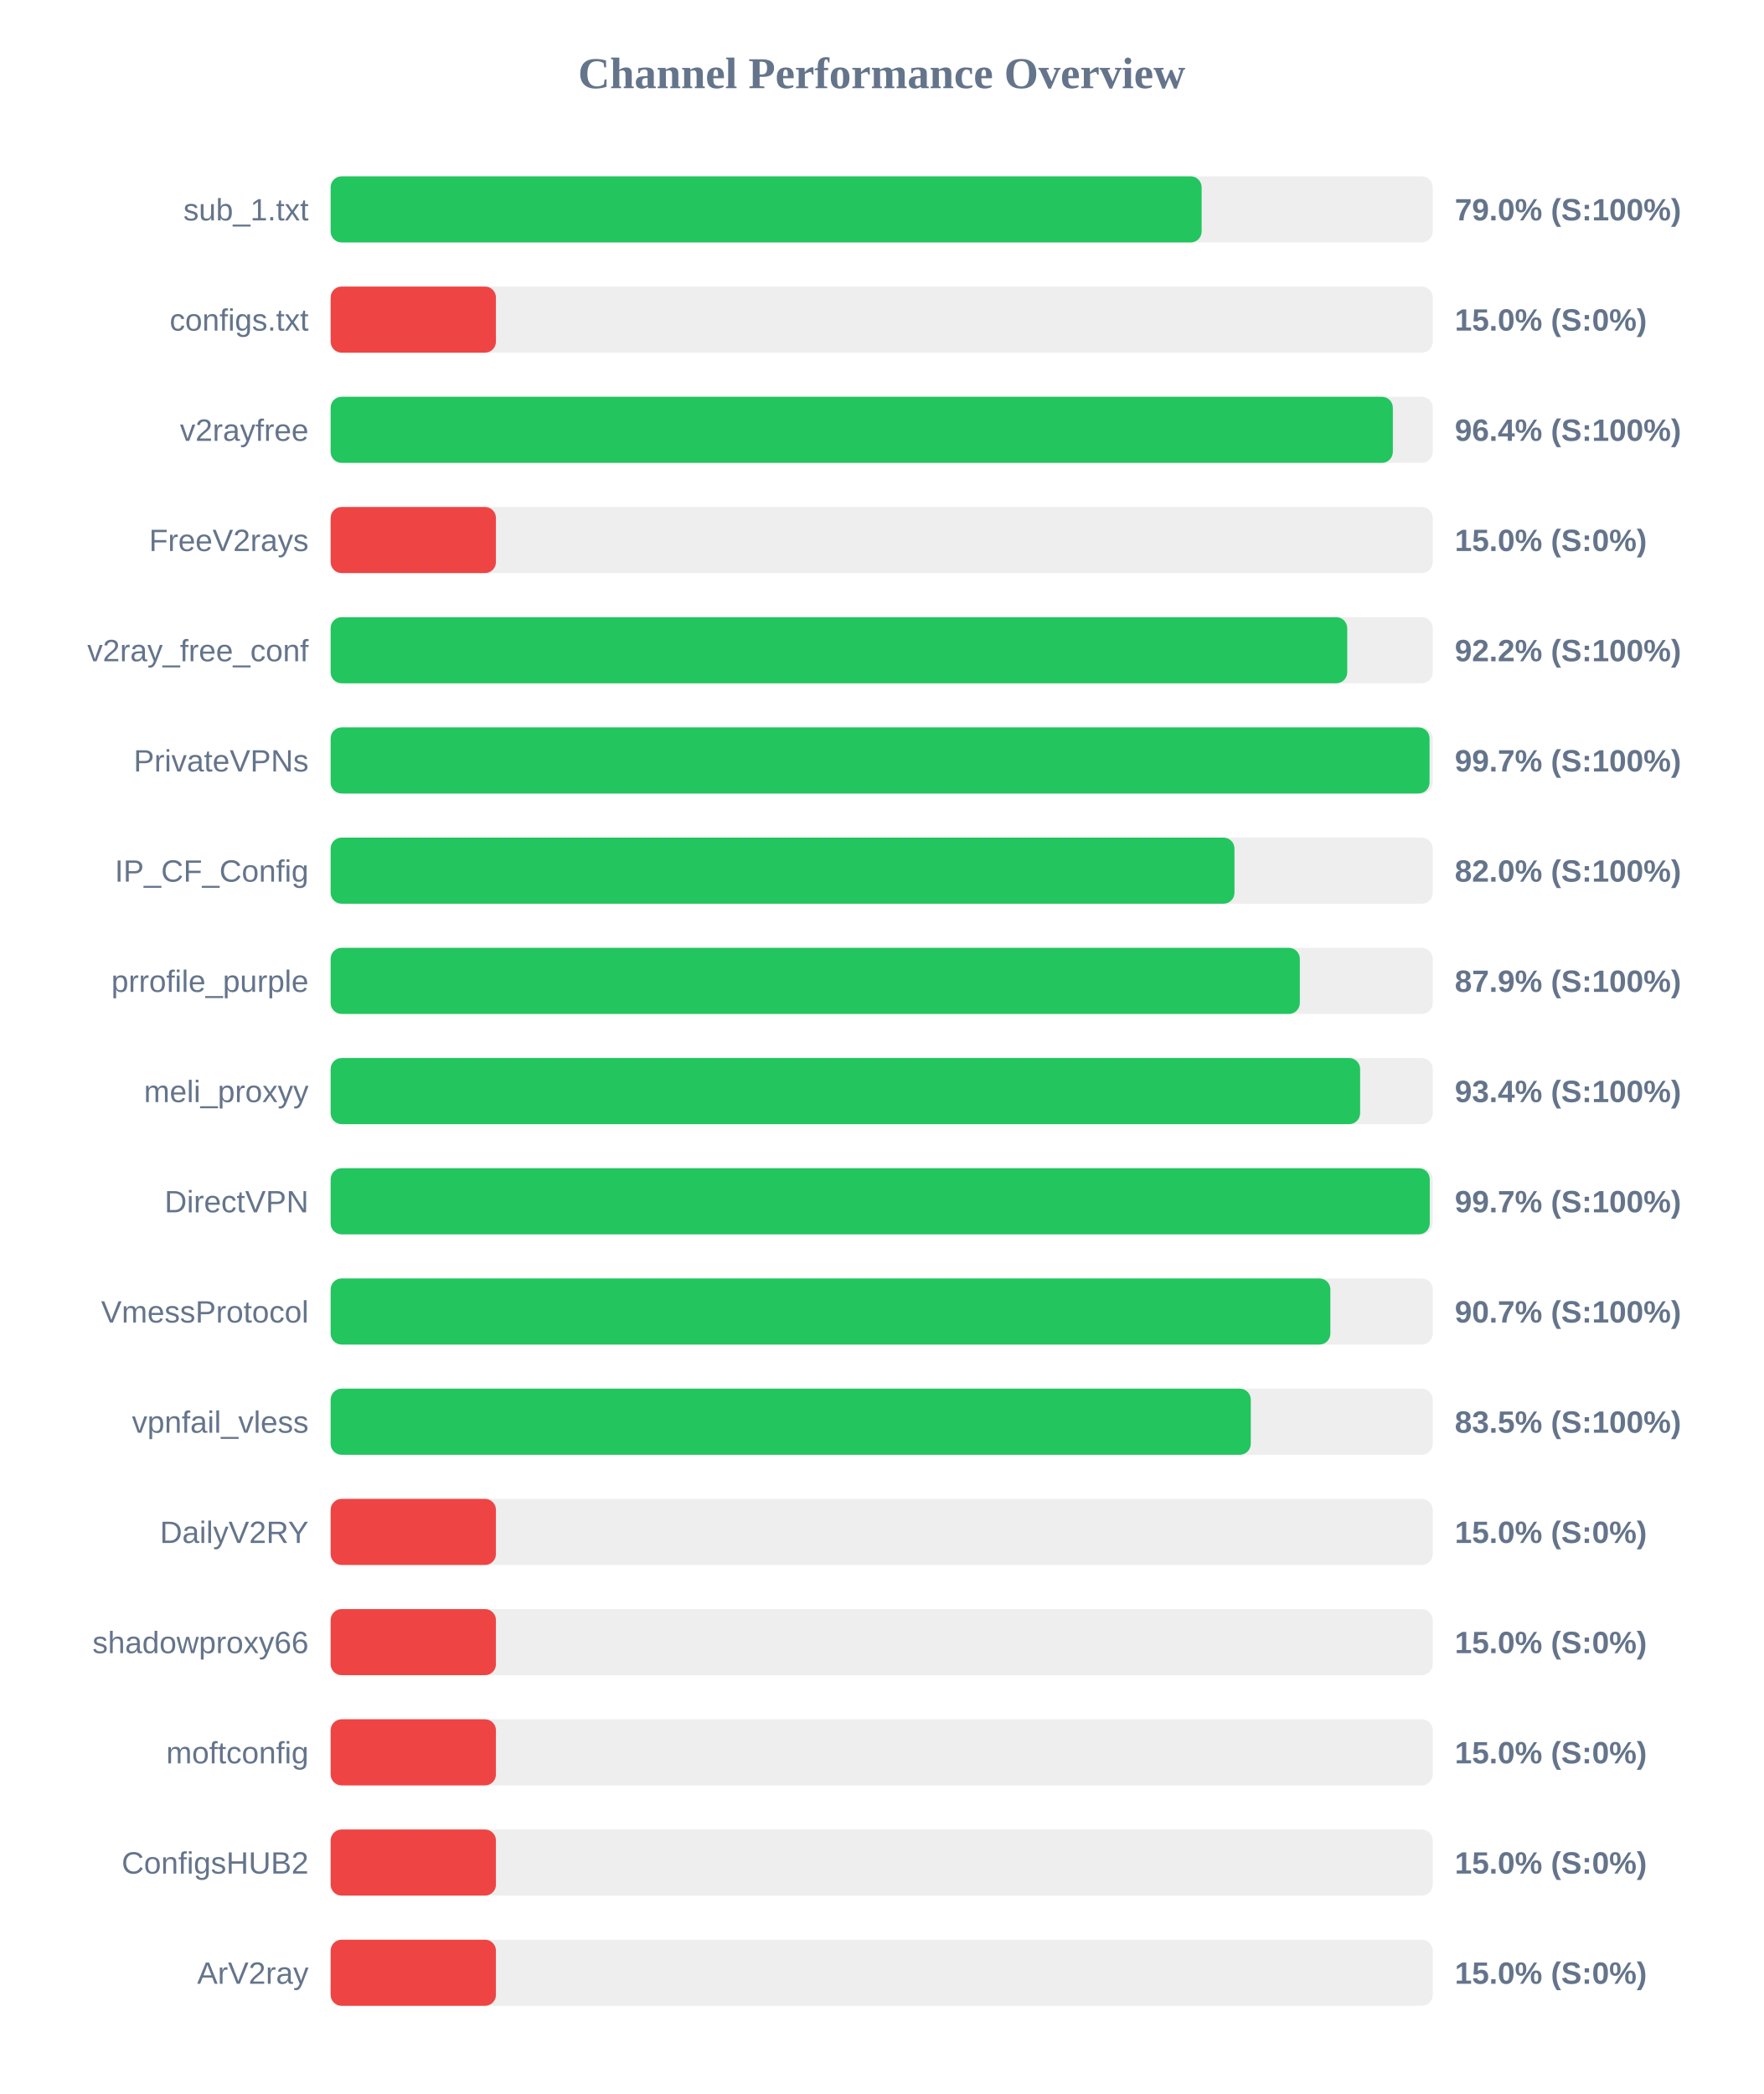
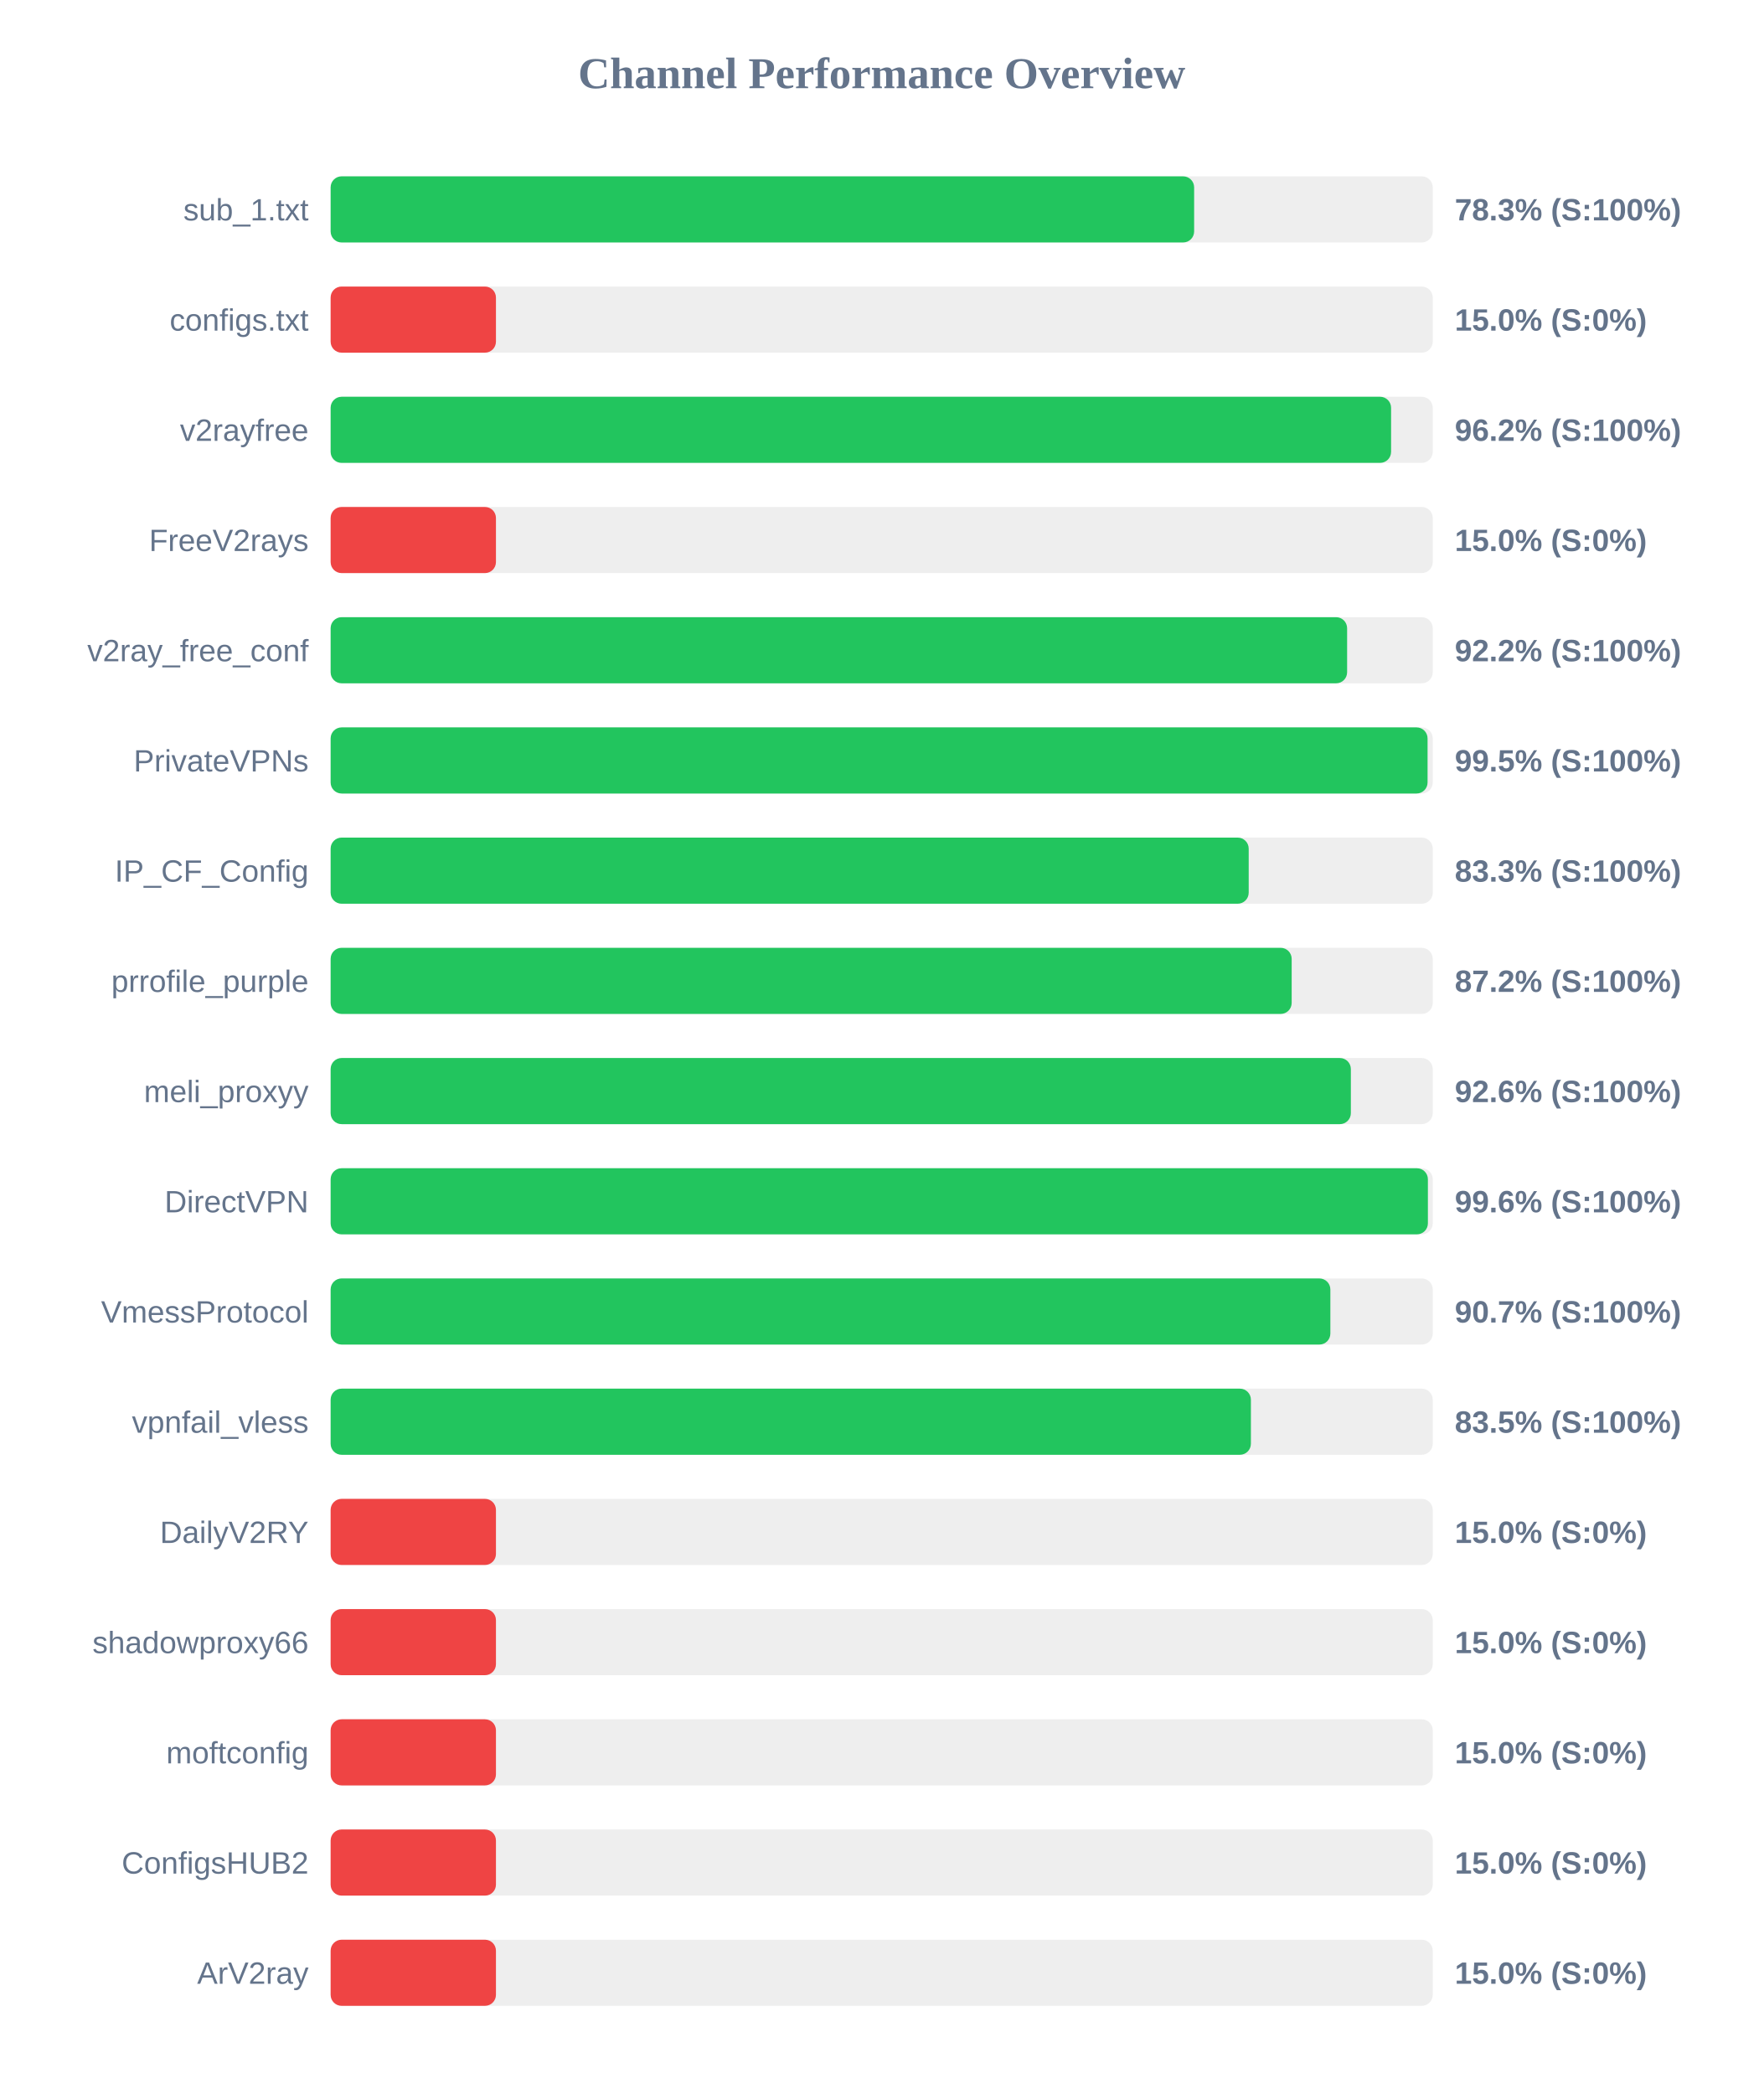
<svg xmlns="http://www.w3.org/2000/svg" width="800" height="950" version="1.1">
  <style>
        .row { font: 14px Arial; fill: #64748b; }
        .score { font: bold 14px Arial; fill: #64748b; }
    </style>
  <text x="400" y="40" text-anchor="middle" font-size="20px" font-weight="bold" fill="#64748b">Channel Performance Overview</text>
  <rect x="150" y="80" width="500" height="30" fill="#eee" rx="5" />
-   <rect x="150" y="80" width="395.15" height="30" fill="#22c55e" rx="5" />
+   <rect x="150" y="80" width="391.75" height="30" fill="#22c55e" rx="5" />
  <text x="140" y="100" text-anchor="end" class="row">sub_1.txt</text>
-   <text x="660" y="100" text-anchor="start" class="score">79.0% (S:100%)</text>
+   <text x="660" y="100" text-anchor="start" class="score">78.3% (S:100%)</text>
  <rect x="150" y="130" width="500" height="30" fill="#eee" rx="5" />
  <rect x="150" y="130" width="75.0" height="30" fill="#ef4444" rx="5" />
  <text x="140" y="150" text-anchor="end" class="row">configs.txt</text>
  <text x="660" y="150" text-anchor="start" class="score">15.0% (S:0%)</text>
  <rect x="150" y="180" width="500" height="30" fill="#eee" rx="5" />
-   <rect x="150" y="180" width="481.9" height="30" fill="#22c55e" rx="5" />
+   <rect x="150" y="180" width="481.1" height="30" fill="#22c55e" rx="5" />
  <text x="140" y="200" text-anchor="end" class="row">v2rayfree</text>
-   <text x="660" y="200" text-anchor="start" class="score">96.4% (S:100%)</text>
+   <text x="660" y="200" text-anchor="start" class="score">96.2% (S:100%)</text>
  <rect x="150" y="230" width="500" height="30" fill="#eee" rx="5" />
  <rect x="150" y="230" width="75.0" height="30" fill="#ef4444" rx="5" />
  <text x="140" y="250" text-anchor="end" class="row">FreeV2rays</text>
  <text x="660" y="250" text-anchor="start" class="score">15.0% (S:0%)</text>
  <rect x="150" y="280" width="500" height="30" fill="#eee" rx="5" />
-   <rect x="150" y="280" width="461.2" height="30" fill="#22c55e" rx="5" />
+   <rect x="150" y="280" width="461.15" height="30" fill="#22c55e" rx="5" />
  <text x="140" y="300" text-anchor="end" class="row">v2ray_free_conf</text>
  <text x="660" y="300" text-anchor="start" class="score">92.2% (S:100%)</text>
  <rect x="150" y="330" width="500" height="30" fill="#eee" rx="5" />
-   <rect x="150" y="330" width="498.55" height="30" fill="#22c55e" rx="5" />
+   <rect x="150" y="330" width="497.65" height="30" fill="#22c55e" rx="5" />
  <text x="140" y="350" text-anchor="end" class="row">PrivateVPNs</text>
-   <text x="660" y="350" text-anchor="start" class="score">99.7% (S:100%)</text>
+   <text x="660" y="350" text-anchor="start" class="score">99.5% (S:100%)</text>
  <rect x="150" y="380" width="500" height="30" fill="#eee" rx="5" />
-   <rect x="150" y="380" width="410.05" height="30" fill="#22c55e" rx="5" />
+   <rect x="150" y="380" width="416.5" height="30" fill="#22c55e" rx="5" />
  <text x="140" y="400" text-anchor="end" class="row">IP_CF_Config</text>
-   <text x="660" y="400" text-anchor="start" class="score">82.0% (S:100%)</text>
+   <text x="660" y="400" text-anchor="start" class="score">83.3% (S:100%)</text>
  <rect x="150" y="430" width="500" height="30" fill="#eee" rx="5" />
-   <rect x="150" y="430" width="439.7" height="30" fill="#22c55e" rx="5" />
+   <rect x="150" y="430" width="436.0" height="30" fill="#22c55e" rx="5" />
  <text x="140" y="450" text-anchor="end" class="row">prrofile_purple</text>
-   <text x="660" y="450" text-anchor="start" class="score">87.9% (S:100%)</text>
+   <text x="660" y="450" text-anchor="start" class="score">87.2% (S:100%)</text>
  <rect x="150" y="480" width="500" height="30" fill="#eee" rx="5" />
-   <rect x="150" y="480" width="467.05" height="30" fill="#22c55e" rx="5" />
+   <rect x="150" y="480" width="462.85" height="30" fill="#22c55e" rx="5" />
  <text x="140" y="500" text-anchor="end" class="row">meli_proxyy</text>
-   <text x="660" y="500" text-anchor="start" class="score">93.4% (S:100%)</text>
+   <text x="660" y="500" text-anchor="start" class="score">92.6% (S:100%)</text>
  <rect x="150" y="530" width="500" height="30" fill="#eee" rx="5" />
-   <rect x="150" y="530" width="498.65" height="30" fill="#22c55e" rx="5" />
+   <rect x="150" y="530" width="497.8" height="30" fill="#22c55e" rx="5" />
  <text x="140" y="550" text-anchor="end" class="row">DirectVPN</text>
-   <text x="660" y="550" text-anchor="start" class="score">99.7% (S:100%)</text>
+   <text x="660" y="550" text-anchor="start" class="score">99.6% (S:100%)</text>
  <rect x="150" y="580" width="500" height="30" fill="#eee" rx="5" />
  <rect x="150" y="580" width="453.55" height="30" fill="#22c55e" rx="5" />
  <text x="140" y="600" text-anchor="end" class="row">VmessProtocol</text>
  <text x="660" y="600" text-anchor="start" class="score">90.7% (S:100%)</text>
  <rect x="150" y="630" width="500" height="30" fill="#eee" rx="5" />
-   <rect x="150" y="630" width="417.45" height="30" fill="#22c55e" rx="5" />
+   <rect x="150" y="630" width="417.5" height="30" fill="#22c55e" rx="5" />
  <text x="140" y="650" text-anchor="end" class="row">vpnfail_vless</text>
  <text x="660" y="650" text-anchor="start" class="score">83.5% (S:100%)</text>
  <rect x="150" y="680" width="500" height="30" fill="#eee" rx="5" />
  <rect x="150" y="680" width="75.0" height="30" fill="#ef4444" rx="5" />
  <text x="140" y="700" text-anchor="end" class="row">DailyV2RY</text>
  <text x="660" y="700" text-anchor="start" class="score">15.0% (S:0%)</text>
  <rect x="150" y="730" width="500" height="30" fill="#eee" rx="5" />
  <rect x="150" y="730" width="75.0" height="30" fill="#ef4444" rx="5" />
  <text x="140" y="750" text-anchor="end" class="row">shadowproxy66</text>
  <text x="660" y="750" text-anchor="start" class="score">15.0% (S:0%)</text>
  <rect x="150" y="780" width="500" height="30" fill="#eee" rx="5" />
  <rect x="150" y="780" width="75.0" height="30" fill="#ef4444" rx="5" />
  <text x="140" y="800" text-anchor="end" class="row">moftconfig</text>
  <text x="660" y="800" text-anchor="start" class="score">15.0% (S:0%)</text>
  <rect x="150" y="830" width="500" height="30" fill="#eee" rx="5" />
  <rect x="150" y="830" width="75.0" height="30" fill="#ef4444" rx="5" />
  <text x="140" y="850" text-anchor="end" class="row">ConfigsHUB2</text>
  <text x="660" y="850" text-anchor="start" class="score">15.0% (S:0%)</text>
  <rect x="150" y="880" width="500" height="30" fill="#eee" rx="5" />
  <rect x="150" y="880" width="75.0" height="30" fill="#ef4444" rx="5" />
  <text x="140" y="900" text-anchor="end" class="row">ArV2ray</text>
  <text x="660" y="900" text-anchor="start" class="score">15.0% (S:0%)</text>
</svg>
